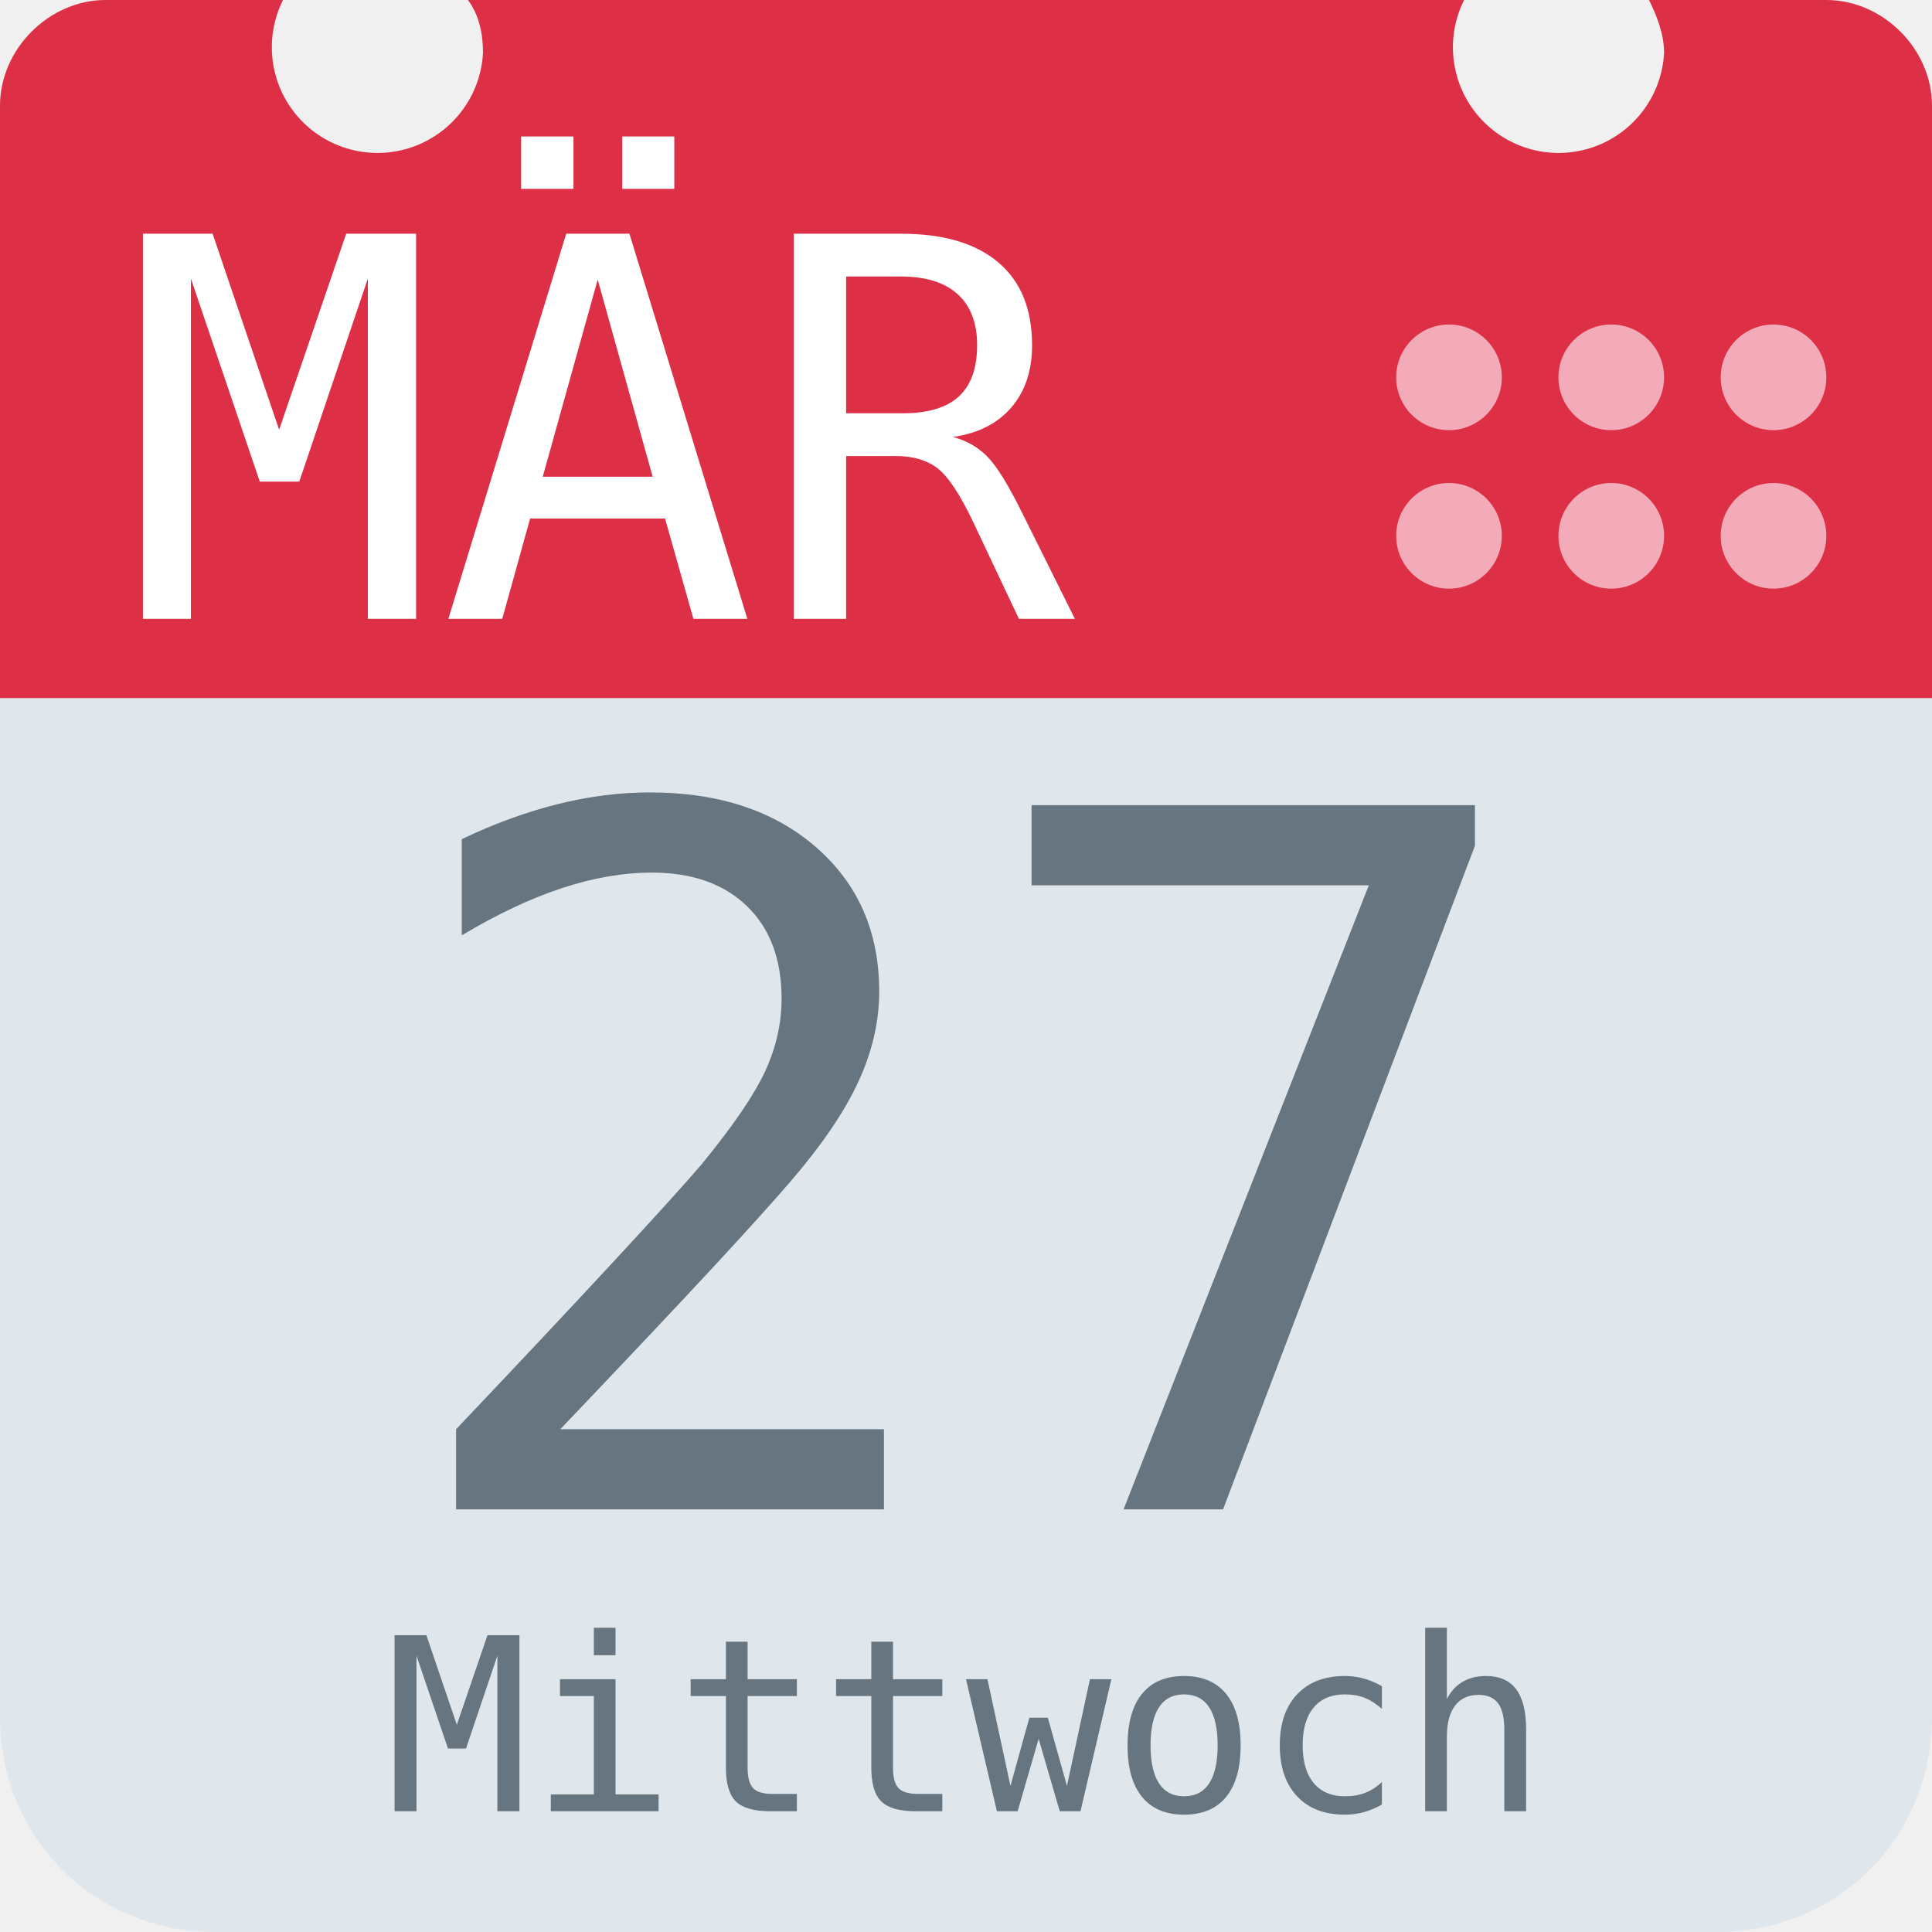
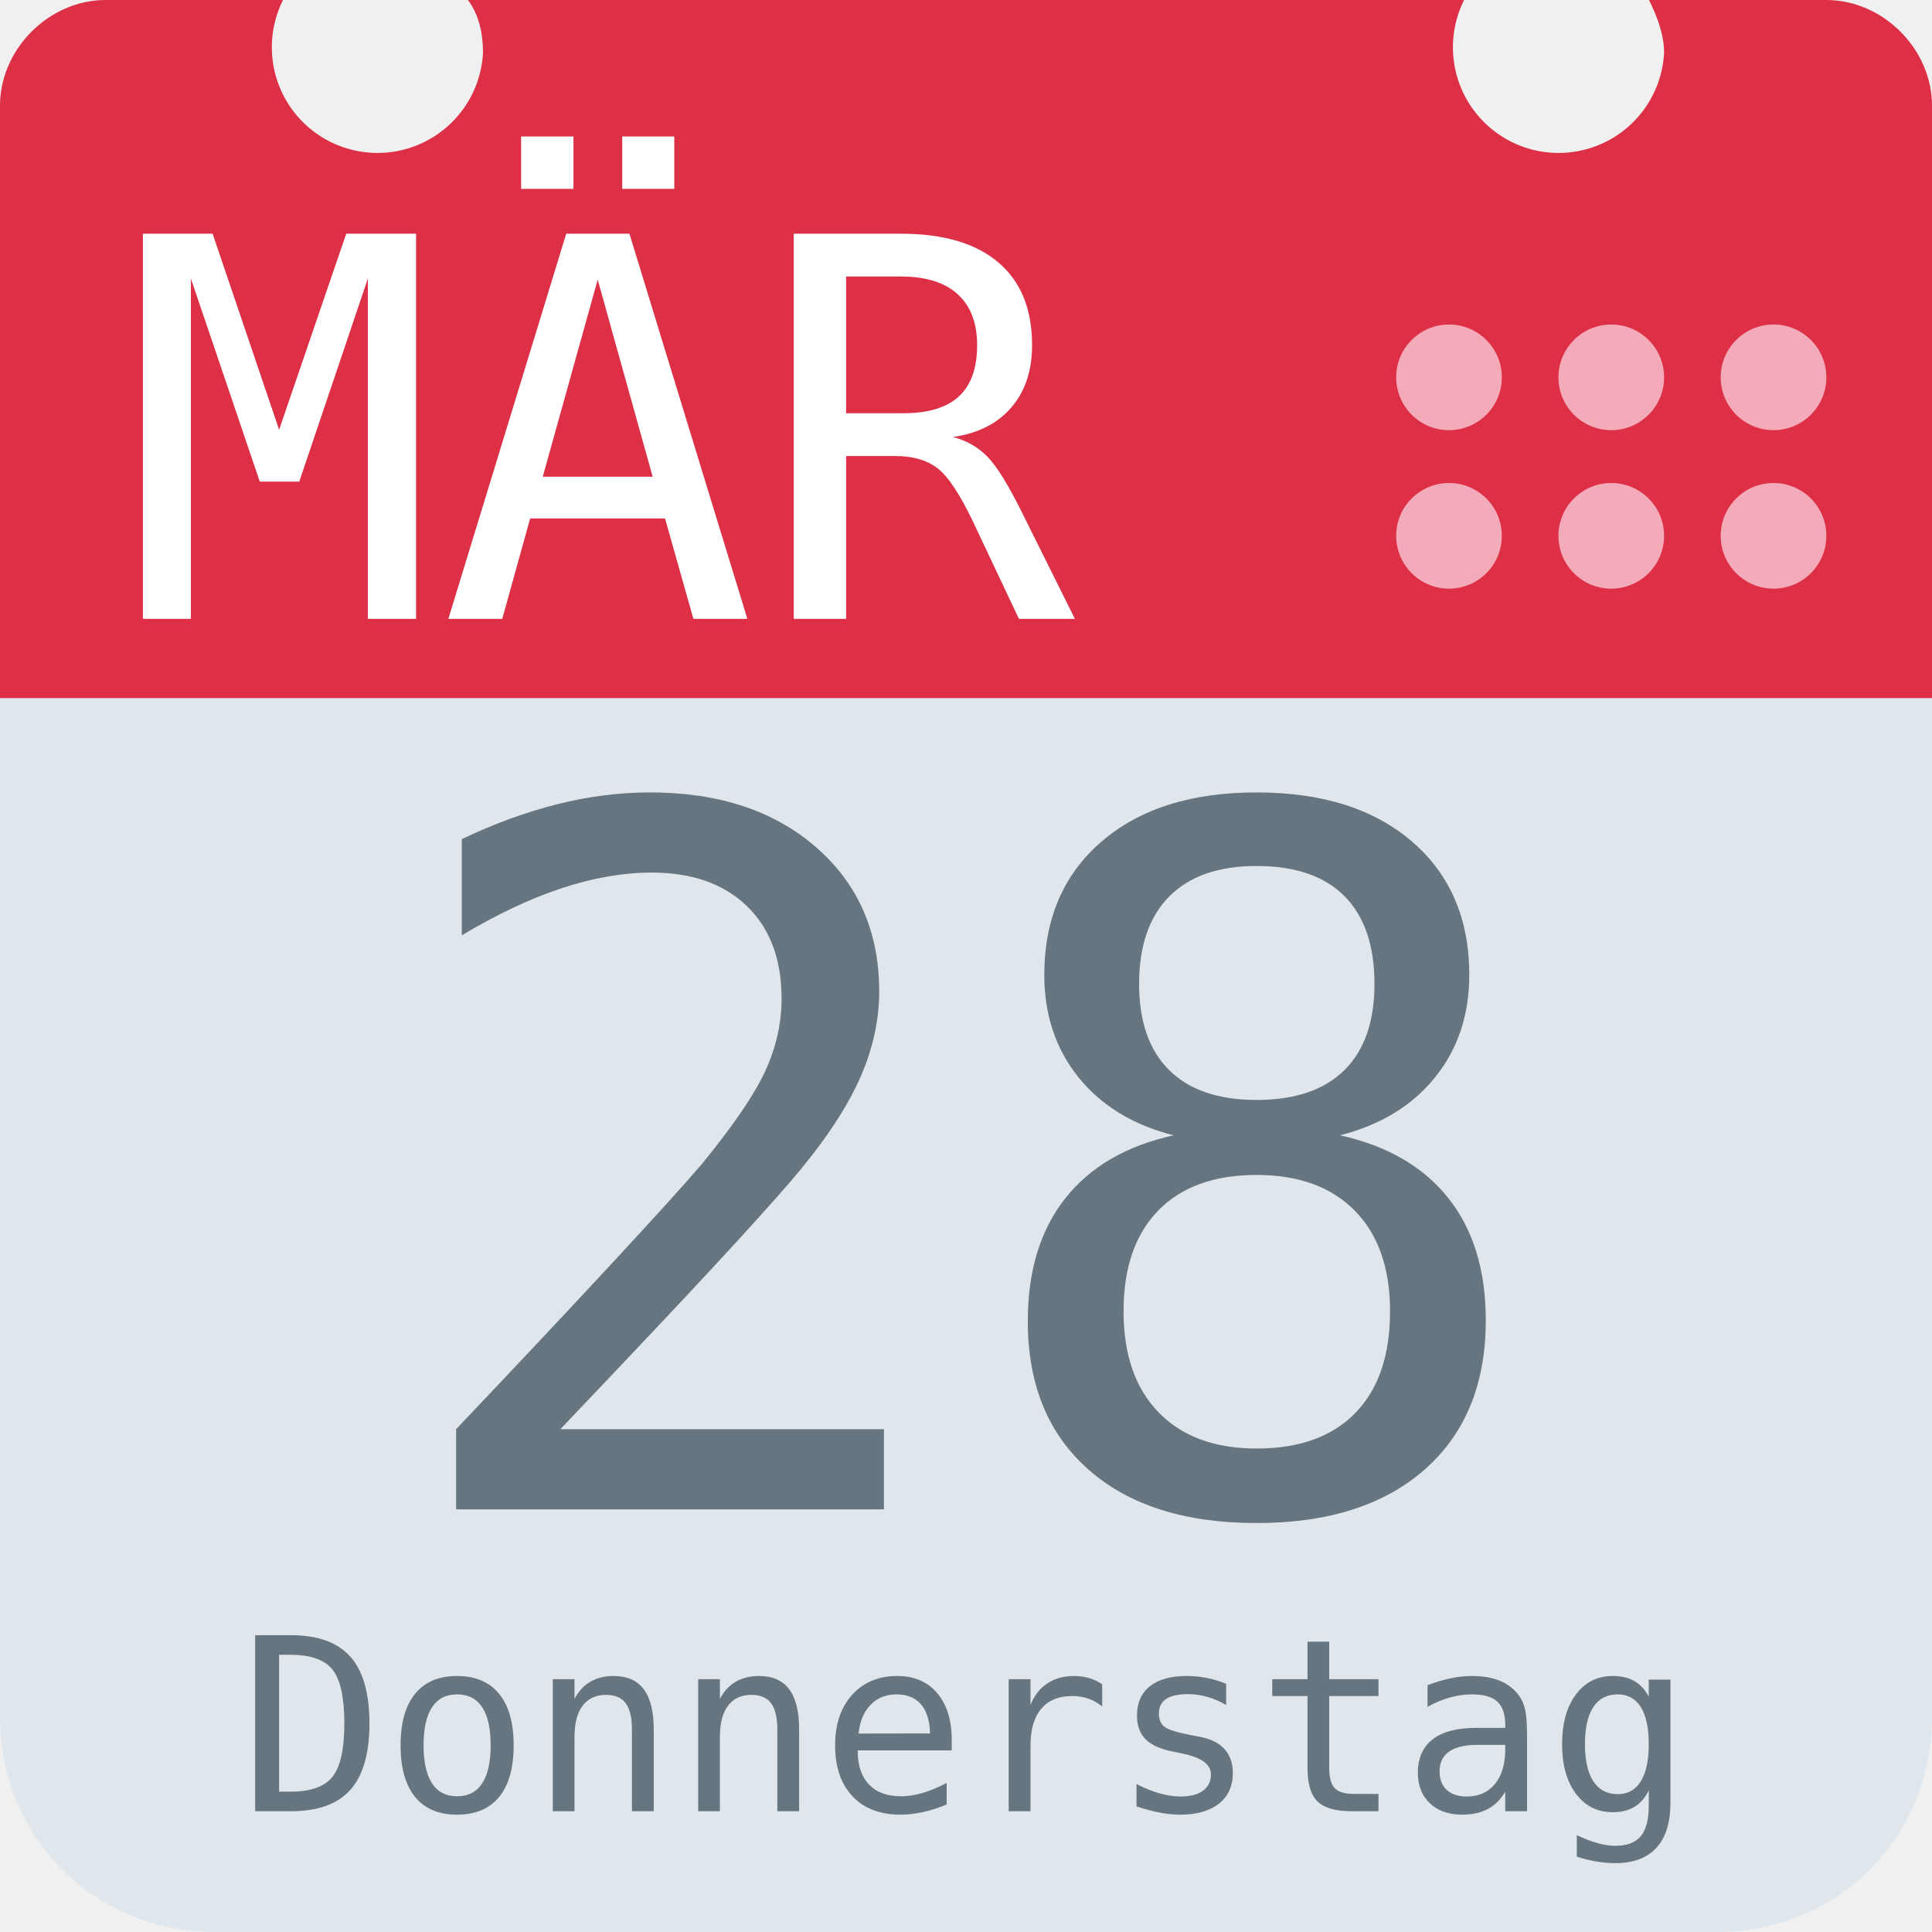
<svg xmlns="http://www.w3.org/2000/svg" aria-label="Calendar" role="img" viewBox="0 0 512 512">
  <path d="M512 455c0 32-25 57-57 57H57c-32 0-57-25-57-57V128c0-31 25-57 57-57h398c32 0 57 26 57 57z" fill="#e0e7ec" />
  <path d="M484 0h-47c2 4 4 9 4 14a28 28 0 1 1-53-14H124c3 4 4 9 4 14A28 28 0 1 1 75 0H28C13 0 0 13 0 28v157h512V28c0-15-13-28-28-28z" fill="#dd2f45" />
  <g fill="#f3aab9">
    <circle cx="470" cy="142" r="14" />
    <circle cx="470" cy="100" r="14" />
    <circle cx="427" cy="142" r="14" />
    <circle cx="427" cy="100" r="14" />
    <circle cx="384" cy="142" r="14" />
    <circle cx="384" cy="100" r="14" />
  </g>
  <text id="month" x="32" y="164" fill="#fff" font-family="monospace" font-size="140px" style="text-anchor: left">MÄR</text>
-   <text id="day" x="256" y="400" fill="#66757f" font-family="monospace" font-size="256px" style="text-anchor: middle">27</text>
-   <text id="weekday" x="256" y="480" fill="#66757f" font-family="monospace" font-size="64px" style="text-anchor: middle">Mittwoch</text>
+   <text id="day" x="256" y="400" fill="#66757f" font-family="monospace" font-size="256px" style="text-anchor: middle">28</text>
+   <text id="weekday" x="256" y="480" fill="#66757f" font-family="monospace" font-size="64px" style="text-anchor: middle">Donnerstag</text>
</svg>
